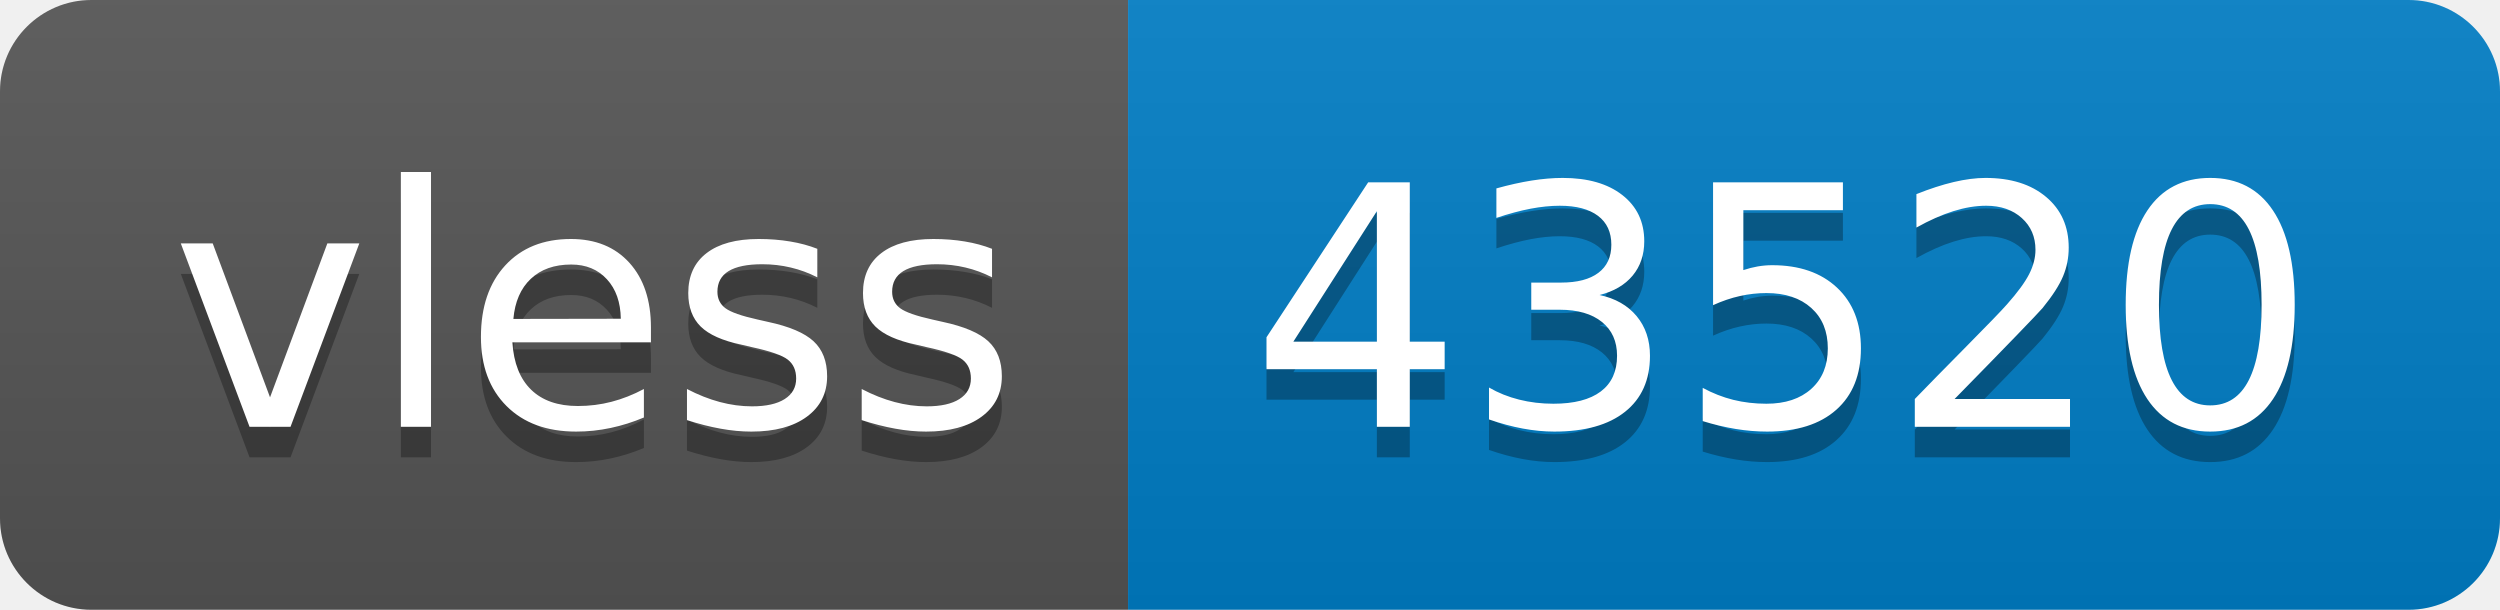
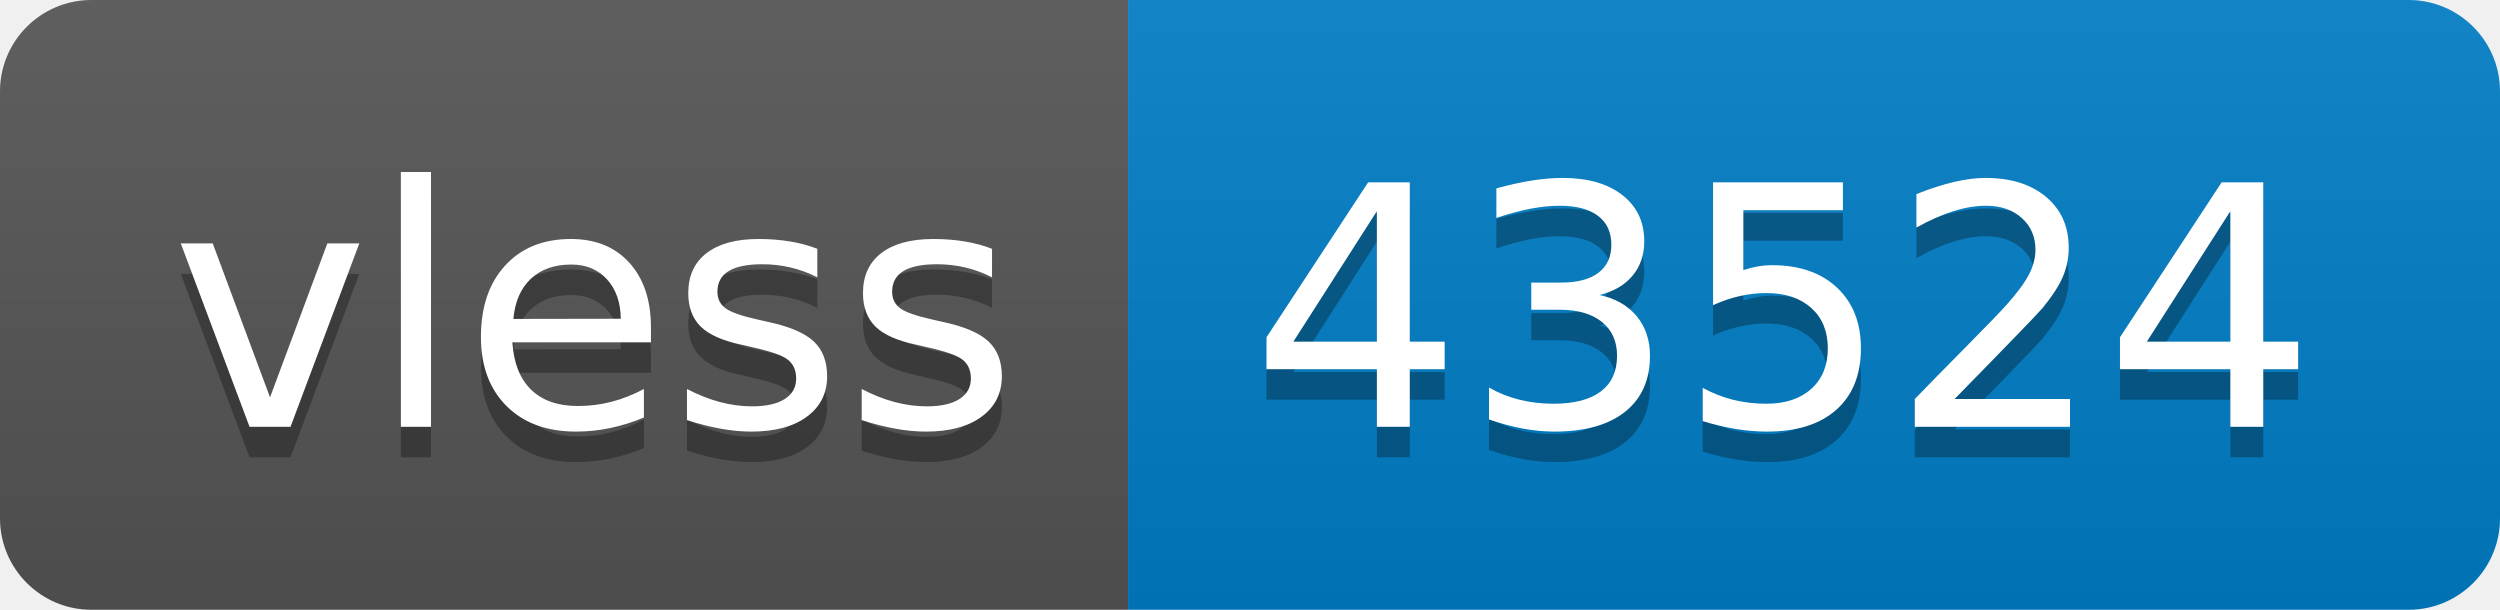
- <svg xmlns="http://www.w3.org/2000/svg" width="82" height="20" role="img" aria-label="vless: 43520">
+ <svg xmlns="http://www.w3.org/2000/svg" width="82" height="20" role="img" aria-label="vless: 43524">
  <linearGradient id="s" x2="0" y2="100%">
    <stop offset="0" stop-color="#bbb" stop-opacity=".1" />
    <stop offset="1" stop-opacity=".1" />
  </linearGradient>
  <clipPath id="r">
    <rect width="82" height="20" rx="3" fill="#fff" />
  </clipPath>
  <g clip-path="url(#r)">
    <rect width="37" height="20" fill="#555" />
    <rect x="37" width="45" height="20" fill="#007ec6" />
    <rect width="82" height="20" fill="url(#s)" />
  </g>
  <g fill="#fff" text-anchor="middle" font-family="Verdana,Geneva,DejaVu Sans,sans-serif" text-rendering="geometricPrecision" font-size="110">
    <text aria-hidden="true" x="195" y="150" fill="#010101" fill-opacity=".3" transform="scale(.1)" textLength="270">vless</text>
    <text x="195" y="140" transform="scale(.1)" fill="#fff" textLength="270">vless</text>
-     <text aria-hidden="true" x="585" y="150" fill="#010101" fill-opacity=".3" transform="scale(.1)" textLength="350">43520</text>
-     <text x="585" y="140" transform="scale(.1)" fill="#fff" textLength="350">43520</text>
+     <text aria-hidden="true" x="585" y="150" fill="#010101" fill-opacity=".3" transform="scale(.1)" textLength="350">43524</text>
+     <text x="585" y="140" transform="scale(.1)" fill="#fff" textLength="350">43524</text>
  </g>
</svg>
